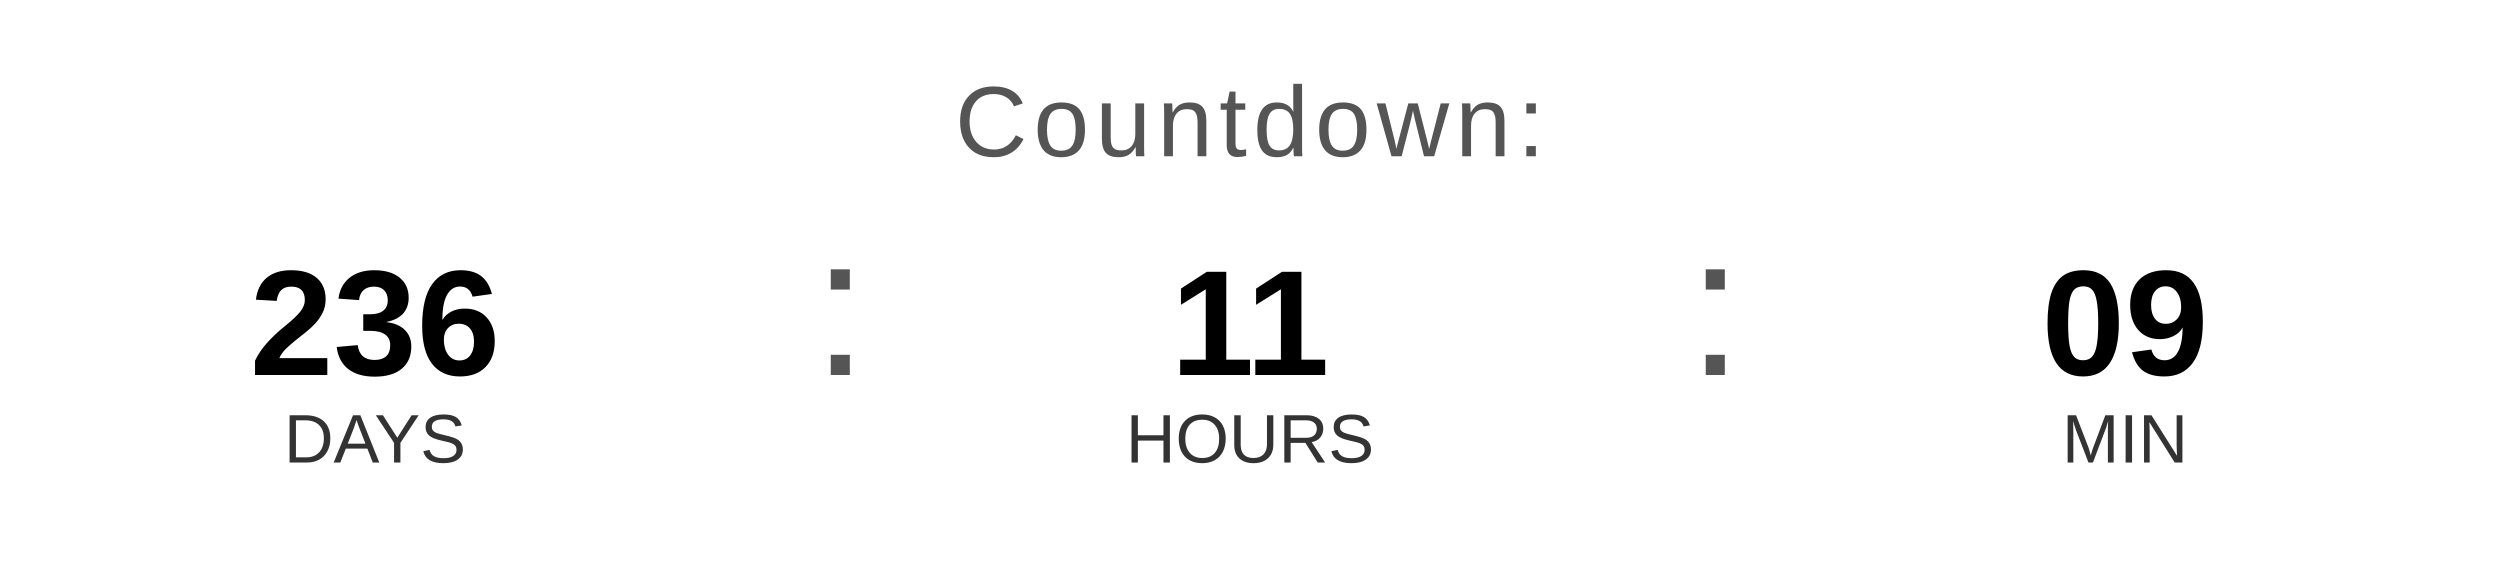
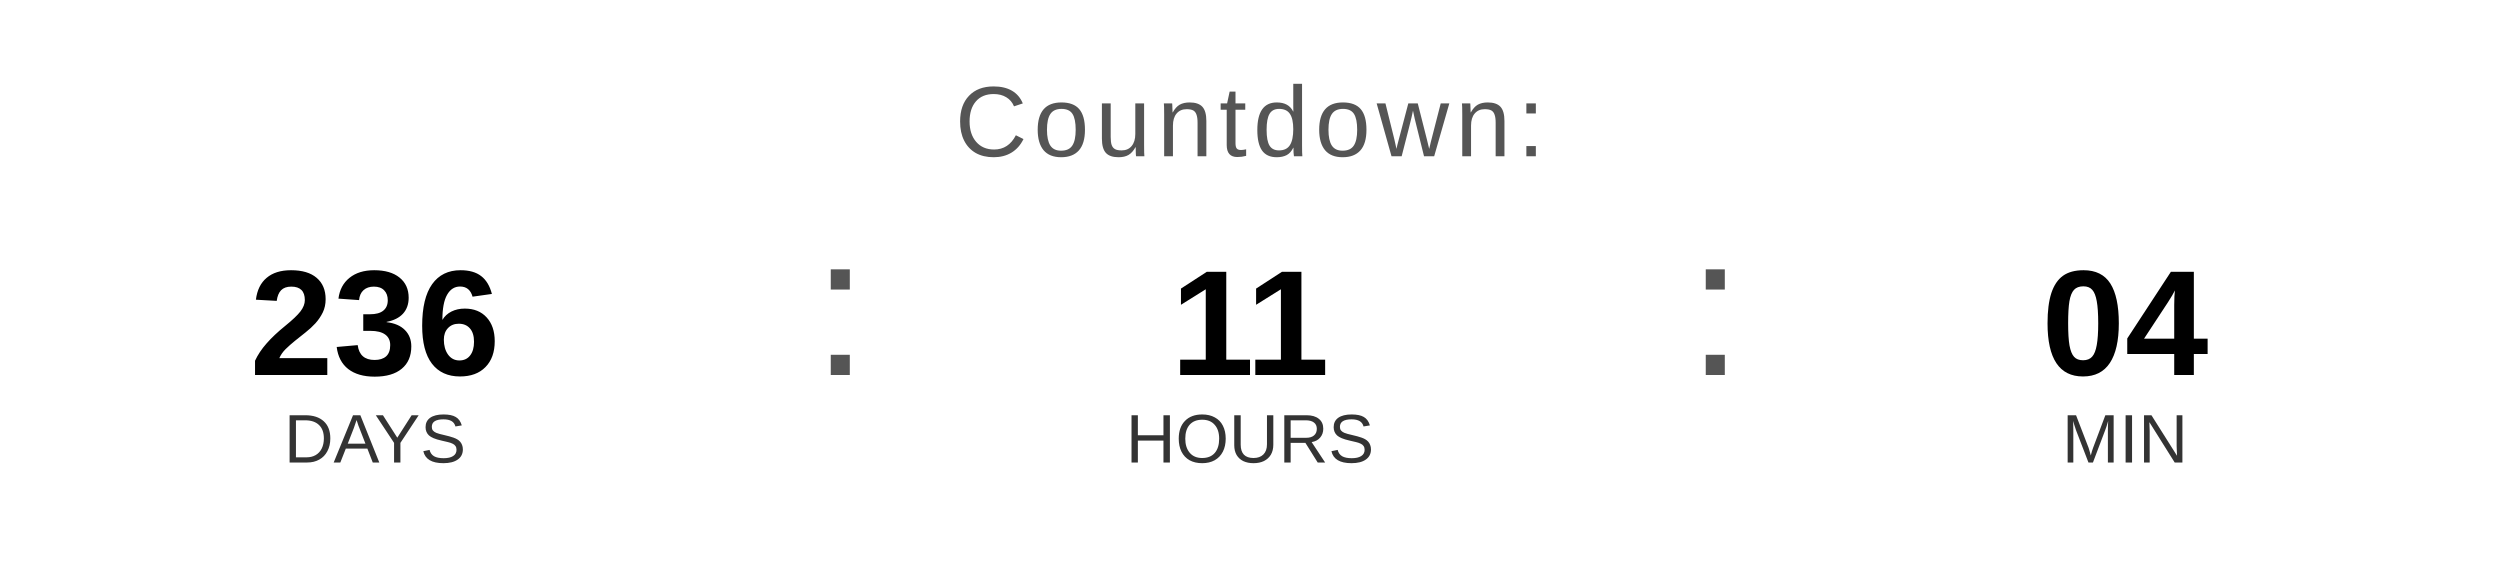
<svg xmlns="http://www.w3.org/2000/svg" width="400" height="90" viewBox="0 0 400 90">
  <text x="200" y="25" font-family="Arial, Helvetica, sans-serif" font-size="16" fill="#555555" text-anchor="middle" letter-spacing="1">
    Countdown:
  </text>
  <text x="60" y="60" font-family="Arial, Helvetica, sans-serif" font-size="24" font-weight="bold" fill="#000000" text-anchor="middle">236</text>
  <text x="60" y="74" font-family="Arial, Helvetica, sans-serif" font-size="11" fill="#333333" text-anchor="middle">DAYS</text>
  <text x="130" y="60" font-family="Arial, sans-serif" font-size="32" fill="#555555">:</text>
  <text x="200" y="60" font-family="Arial, Helvetica, sans-serif" font-size="24" font-weight="bold" fill="#000000" text-anchor="middle">11</text>
  <text x="200" y="74" font-family="Arial, Helvetica, sans-serif" font-size="11" fill="#333333" text-anchor="middle">HOURS</text>
  <text x="270" y="60" font-family="Arial, sans-serif" font-size="32" fill="#555555">:</text>
-   <text x="340" y="60" font-family="Arial, Helvetica, sans-serif" font-size="24" font-weight="bold" fill="#000000" text-anchor="middle">09</text>
+   <text x="340" y="60" font-family="Arial, Helvetica, sans-serif" font-size="24" font-weight="bold" fill="#000000" text-anchor="middle">04</text>
  <text x="340" y="74" font-family="Arial, Helvetica, sans-serif" font-size="11" fill="#333333" text-anchor="middle">MIN</text>
</svg>
